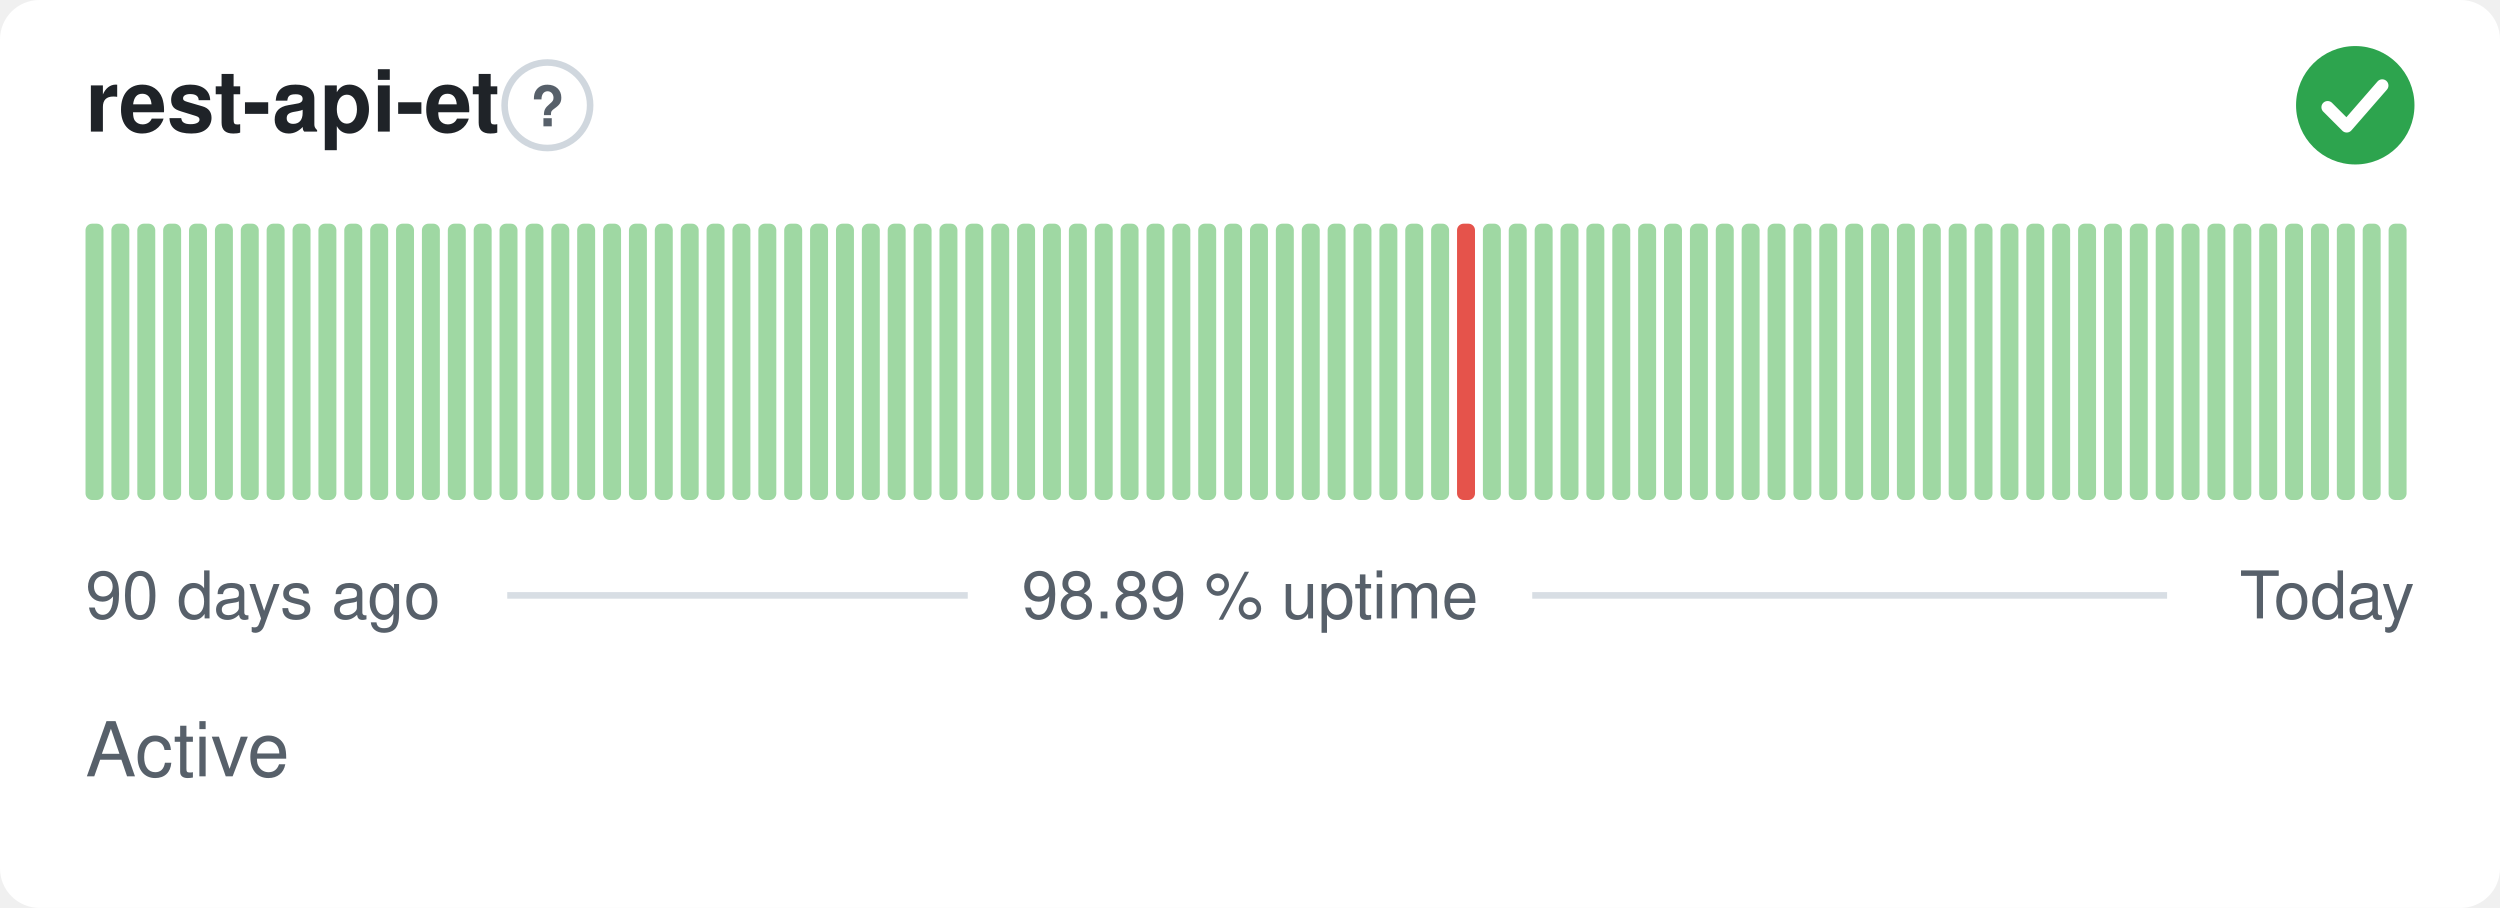
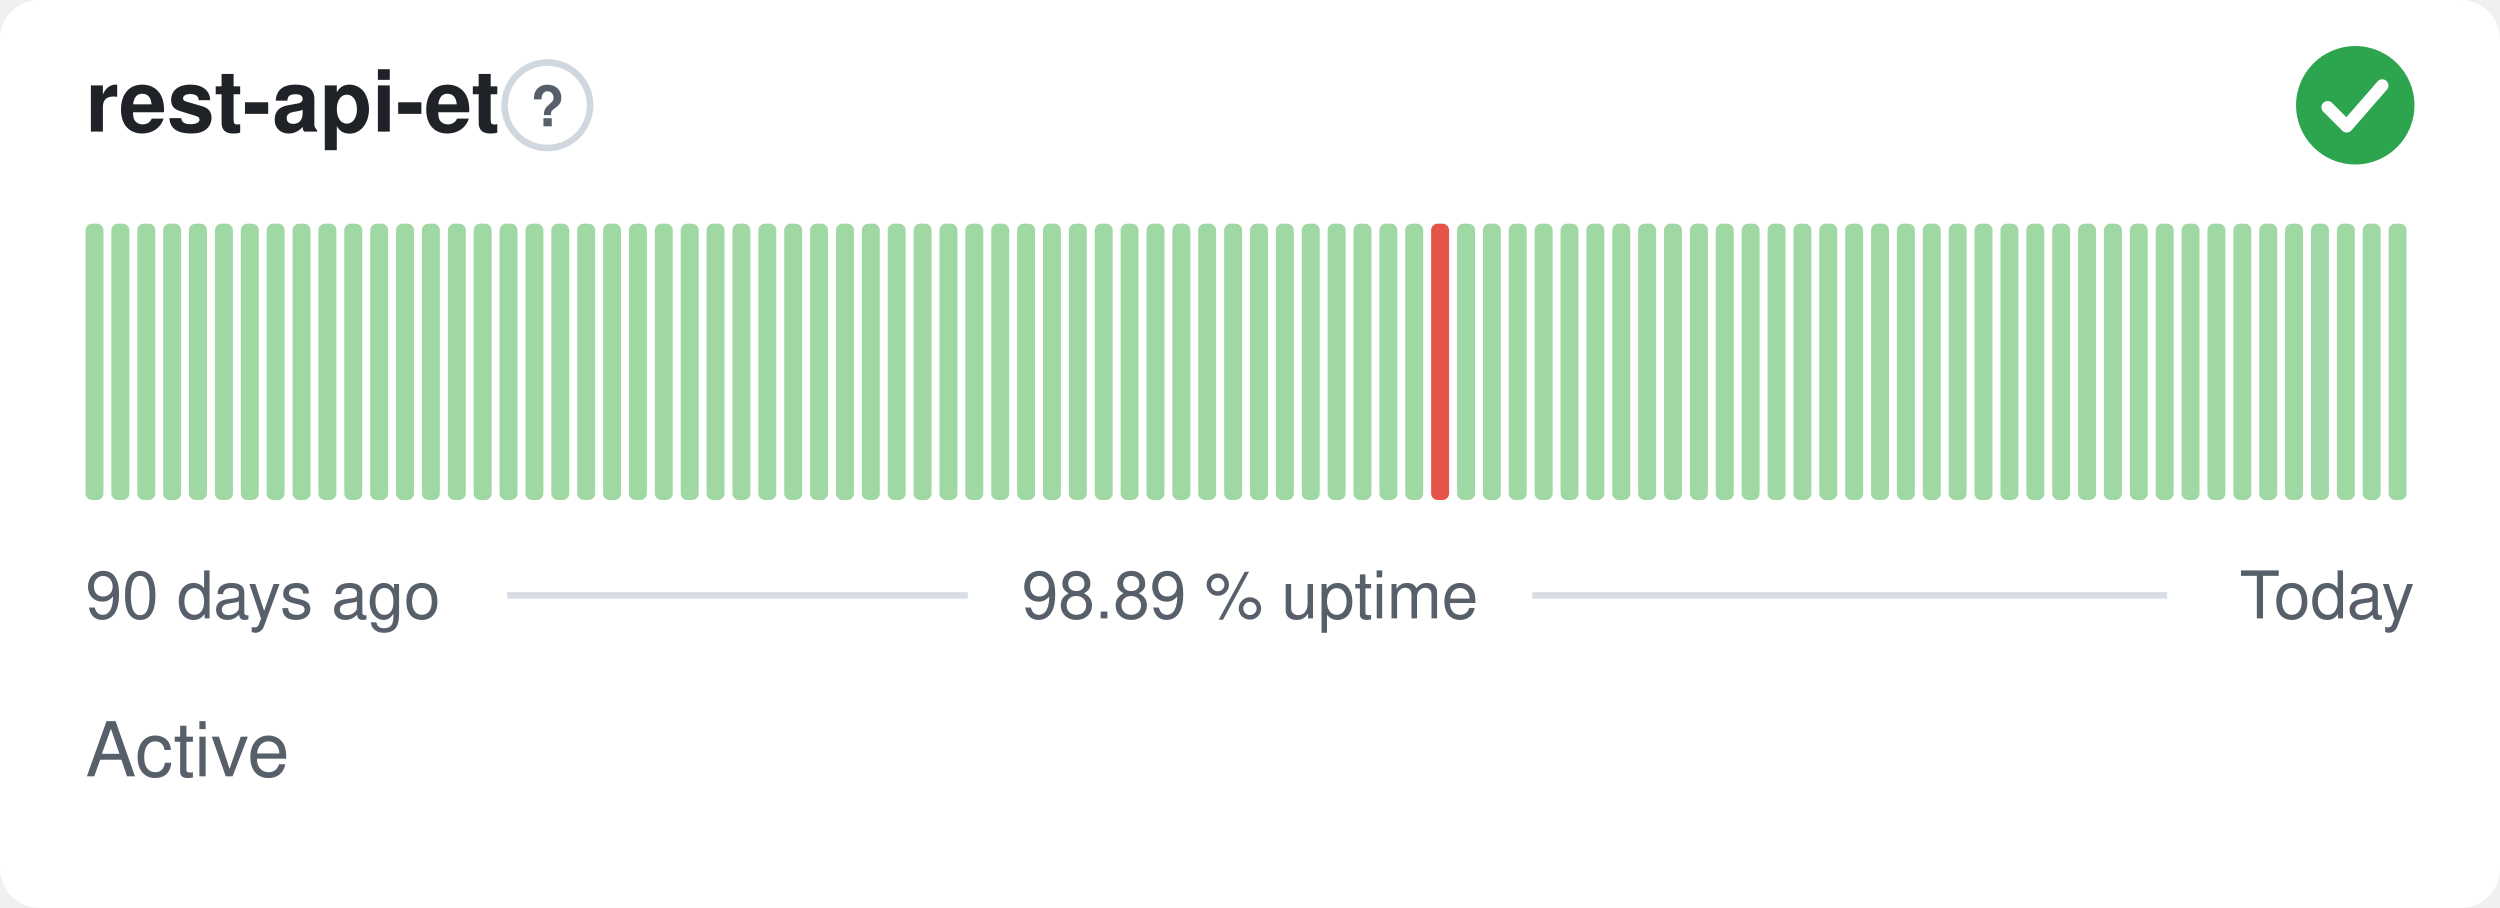
<svg xmlns="http://www.w3.org/2000/svg" width="380" height="138" viewBox="0 0 380 138" role="img" aria-label="rest-api-et: Active, 98.89 % uptime over the last 90 days" font-family="-apple-system,BlinkMacSystemFont,'Segoe UI',Helvetica,Arial,sans-serif">
  <style>
    @media (prefers-color-scheme: dark) {
      .bg { fill: #0d1117 }
      .title { fill: #e6edf3 }
      .muted { fill: #8b949e }
      .hint { stroke: #30363d }
      .rule { stroke: #30363d }
      .nodata { fill: #21262d }
    }
  </style>
  <rect class="bg" width="380" height="138" rx="6" fill="#ffffff" />
  <text class="title" x="13" y="20" font-size="13" font-weight="600" fill="#1f2328">rest-api-et</text>
  <circle class="hint" cx="83.2" cy="16" r="6.5" fill="none" stroke="#d0d7de" stroke-width="1" />
  <text class="muted" x="83.2" y="19.2" text-anchor="middle" font-size="8.5" font-weight="700" fill="#57606a">?</text>
  <circle cx="358" cy="16" r="9" fill="#2da44e" />
  <path d="M353.80 16.30l2.90 2.90 5.40 -6.20" fill="none" stroke="#fff" stroke-width="1.89" stroke-linecap="round" stroke-linejoin="round" />
  <rect x="13.00" y="34.00" width="2.73" height="42.00" rx="1" fill="#9fd8a3" />
  <rect x="16.93" y="34.00" width="2.73" height="42.00" rx="1" fill="#9fd8a3" />
  <rect x="20.87" y="34.00" width="2.73" height="42.00" rx="1" fill="#9fd8a3" />
  <rect x="24.80" y="34.00" width="2.73" height="42.00" rx="1" fill="#9fd8a3" />
  <rect x="28.73" y="34.00" width="2.73" height="42.00" rx="1" fill="#9fd8a3" />
  <rect x="32.67" y="34.00" width="2.73" height="42.00" rx="1" fill="#9fd8a3" />
  <rect x="36.60" y="34.00" width="2.73" height="42.00" rx="1" fill="#9fd8a3" />
  <rect x="40.53" y="34.00" width="2.73" height="42.00" rx="1" fill="#9fd8a3" />
  <rect x="44.47" y="34.00" width="2.73" height="42.00" rx="1" fill="#9fd8a3" />
  <rect x="48.40" y="34.00" width="2.73" height="42.00" rx="1" fill="#9fd8a3" />
  <rect x="52.33" y="34.00" width="2.73" height="42.00" rx="1" fill="#9fd8a3" />
  <rect x="56.27" y="34.00" width="2.73" height="42.00" rx="1" fill="#9fd8a3" />
  <rect x="60.20" y="34.00" width="2.73" height="42.00" rx="1" fill="#9fd8a3" />
  <rect x="64.13" y="34.00" width="2.73" height="42.00" rx="1" fill="#9fd8a3" />
  <rect x="68.07" y="34.00" width="2.73" height="42.00" rx="1" fill="#9fd8a3" />
  <rect x="72.00" y="34.00" width="2.73" height="42.00" rx="1" fill="#9fd8a3" />
  <rect x="75.93" y="34.00" width="2.73" height="42.00" rx="1" fill="#9fd8a3" />
  <rect x="79.87" y="34.00" width="2.73" height="42.00" rx="1" fill="#9fd8a3" />
  <rect x="83.80" y="34.00" width="2.73" height="42.00" rx="1" fill="#9fd8a3" />
  <rect x="87.73" y="34.00" width="2.73" height="42.00" rx="1" fill="#9fd8a3" />
  <rect x="91.67" y="34.00" width="2.73" height="42.00" rx="1" fill="#9fd8a3" />
  <rect x="95.60" y="34.00" width="2.73" height="42.00" rx="1" fill="#9fd8a3" />
  <rect x="99.53" y="34.00" width="2.73" height="42.00" rx="1" fill="#9fd8a3" />
  <rect x="103.47" y="34.00" width="2.73" height="42.00" rx="1" fill="#9fd8a3" />
  <rect x="107.40" y="34.00" width="2.73" height="42.00" rx="1" fill="#9fd8a3" />
  <rect x="111.33" y="34.00" width="2.73" height="42.00" rx="1" fill="#9fd8a3" />
  <rect x="115.27" y="34.00" width="2.73" height="42.00" rx="1" fill="#9fd8a3" />
  <rect x="119.20" y="34.00" width="2.73" height="42.00" rx="1" fill="#9fd8a3" />
  <rect x="123.13" y="34.00" width="2.73" height="42.00" rx="1" fill="#9fd8a3" />
  <rect x="127.07" y="34.00" width="2.73" height="42.00" rx="1" fill="#9fd8a3" />
  <rect x="131.00" y="34.00" width="2.73" height="42.00" rx="1" fill="#9fd8a3" />
  <rect x="134.93" y="34.00" width="2.73" height="42.00" rx="1" fill="#9fd8a3" />
  <rect x="138.87" y="34.00" width="2.73" height="42.00" rx="1" fill="#9fd8a3" />
  <rect x="142.80" y="34.00" width="2.73" height="42.00" rx="1" fill="#9fd8a3" />
  <rect x="146.73" y="34.00" width="2.73" height="42.00" rx="1" fill="#9fd8a3" />
  <rect x="150.67" y="34.00" width="2.73" height="42.00" rx="1" fill="#9fd8a3" />
  <rect x="154.60" y="34.00" width="2.73" height="42.00" rx="1" fill="#9fd8a3" />
  <rect x="158.53" y="34.00" width="2.73" height="42.00" rx="1" fill="#9fd8a3" />
  <rect x="162.47" y="34.00" width="2.73" height="42.00" rx="1" fill="#9fd8a3" />
  <rect x="166.40" y="34.00" width="2.73" height="42.00" rx="1" fill="#9fd8a3" />
  <rect x="170.33" y="34.00" width="2.73" height="42.00" rx="1" fill="#9fd8a3" />
  <rect x="174.27" y="34.00" width="2.73" height="42.00" rx="1" fill="#9fd8a3" />
  <rect x="178.20" y="34.00" width="2.73" height="42.00" rx="1" fill="#9fd8a3" />
  <rect x="182.13" y="34.00" width="2.73" height="42.00" rx="1" fill="#9fd8a3" />
  <rect x="186.07" y="34.00" width="2.73" height="42.00" rx="1" fill="#9fd8a3" />
  <rect x="190.00" y="34.00" width="2.73" height="42.00" rx="1" fill="#9fd8a3" />
  <rect x="193.93" y="34.00" width="2.73" height="42.00" rx="1" fill="#9fd8a3" />
  <rect x="197.87" y="34.00" width="2.73" height="42.00" rx="1" fill="#9fd8a3" />
  <rect x="201.80" y="34.00" width="2.73" height="42.00" rx="1" fill="#9fd8a3" />
  <rect x="205.73" y="34.00" width="2.73" height="42.00" rx="1" fill="#9fd8a3" />
  <rect x="209.67" y="34.00" width="2.73" height="42.00" rx="1" fill="#9fd8a3" />
  <rect x="213.60" y="34.00" width="2.73" height="42.00" rx="1" fill="#9fd8a3" />
-   <rect x="217.53" y="34.00" width="2.73" height="42.00" rx="1" fill="#9fd8a3" />
-   <rect x="221.47" y="34.00" width="2.73" height="42.00" rx="1" fill="#e5534b" />
+   <rect x="217.53" y="34.00" width="2.73" height="42.00" rx="1" fill="#e5534b" />
+   <rect x="221.47" y="34.00" width="2.73" height="42.00" rx="1" fill="#9fd8a3" />
  <rect x="225.40" y="34.00" width="2.73" height="42.00" rx="1" fill="#9fd8a3" />
  <rect x="229.33" y="34.00" width="2.73" height="42.00" rx="1" fill="#9fd8a3" />
  <rect x="233.27" y="34.00" width="2.73" height="42.00" rx="1" fill="#9fd8a3" />
  <rect x="237.20" y="34.00" width="2.73" height="42.00" rx="1" fill="#9fd8a3" />
  <rect x="241.13" y="34.00" width="2.73" height="42.00" rx="1" fill="#9fd8a3" />
  <rect x="245.07" y="34.00" width="2.73" height="42.00" rx="1" fill="#9fd8a3" />
  <rect x="249.00" y="34.00" width="2.73" height="42.00" rx="1" fill="#9fd8a3" />
  <rect x="252.93" y="34.00" width="2.73" height="42.00" rx="1" fill="#9fd8a3" />
  <rect x="256.87" y="34.00" width="2.73" height="42.00" rx="1" fill="#9fd8a3" />
  <rect x="260.80" y="34.00" width="2.73" height="42.00" rx="1" fill="#9fd8a3" />
  <rect x="264.73" y="34.00" width="2.73" height="42.00" rx="1" fill="#9fd8a3" />
  <rect x="268.67" y="34.00" width="2.73" height="42.00" rx="1" fill="#9fd8a3" />
  <rect x="272.60" y="34.00" width="2.73" height="42.00" rx="1" fill="#9fd8a3" />
  <rect x="276.53" y="34.00" width="2.73" height="42.00" rx="1" fill="#9fd8a3" />
  <rect x="280.47" y="34.00" width="2.73" height="42.00" rx="1" fill="#9fd8a3" />
  <rect x="284.40" y="34.00" width="2.73" height="42.00" rx="1" fill="#9fd8a3" />
  <rect x="288.33" y="34.00" width="2.73" height="42.00" rx="1" fill="#9fd8a3" />
  <rect x="292.27" y="34.00" width="2.73" height="42.00" rx="1" fill="#9fd8a3" />
  <rect x="296.20" y="34.00" width="2.73" height="42.00" rx="1" fill="#9fd8a3" />
  <rect x="300.13" y="34.00" width="2.73" height="42.00" rx="1" fill="#9fd8a3" />
  <rect x="304.07" y="34.00" width="2.73" height="42.00" rx="1" fill="#9fd8a3" />
  <rect x="308.00" y="34.00" width="2.73" height="42.00" rx="1" fill="#9fd8a3" />
  <rect x="311.93" y="34.00" width="2.73" height="42.00" rx="1" fill="#9fd8a3" />
  <rect x="315.87" y="34.00" width="2.73" height="42.00" rx="1" fill="#9fd8a3" />
  <rect x="319.80" y="34.00" width="2.73" height="42.00" rx="1" fill="#9fd8a3" />
  <rect x="323.73" y="34.00" width="2.73" height="42.00" rx="1" fill="#9fd8a3" />
  <rect x="327.67" y="34.00" width="2.73" height="42.00" rx="1" fill="#9fd8a3" />
  <rect x="331.60" y="34.00" width="2.73" height="42.00" rx="1" fill="#9fd8a3" />
  <rect x="335.53" y="34.00" width="2.73" height="42.00" rx="1" fill="#9fd8a3" />
  <rect x="339.47" y="34.00" width="2.73" height="42.00" rx="1" fill="#9fd8a3" />
  <rect x="343.40" y="34.00" width="2.73" height="42.00" rx="1" fill="#9fd8a3" />
  <rect x="347.33" y="34.00" width="2.73" height="42.00" rx="1" fill="#9fd8a3" />
  <rect x="351.27" y="34.00" width="2.73" height="42.00" rx="1" fill="#9fd8a3" />
  <rect x="355.20" y="34.00" width="2.73" height="42.00" rx="1" fill="#9fd8a3" />
  <rect x="359.13" y="34.00" width="2.73" height="42.00" rx="1" fill="#9fd8a3" />
  <rect x="363.07" y="34.00" width="2.73" height="42.00" rx="1" fill="#9fd8a3" />
  <text class="muted" x="13" y="94" font-size="10" fill="#57606a">90 days ago</text>
  <text class="muted" x="190" y="94" text-anchor="middle" font-size="10" fill="#57606a">98.89 % uptime</text>
  <text class="muted" x="367" y="94" text-anchor="end" font-size="10" fill="#57606a">Today</text>
  <line class="rule" x1="77.1" y1="90.5" x2="147.1" y2="90.5" stroke="#d8dee4" stroke-width="1" />
  <line class="rule" x1="232.9" y1="90.5" x2="329.4" y2="90.5" stroke="#d8dee4" stroke-width="1" />
  <text class="muted" x="13" y="118" font-size="11.5" fill="#57606a">Active</text>
</svg>
